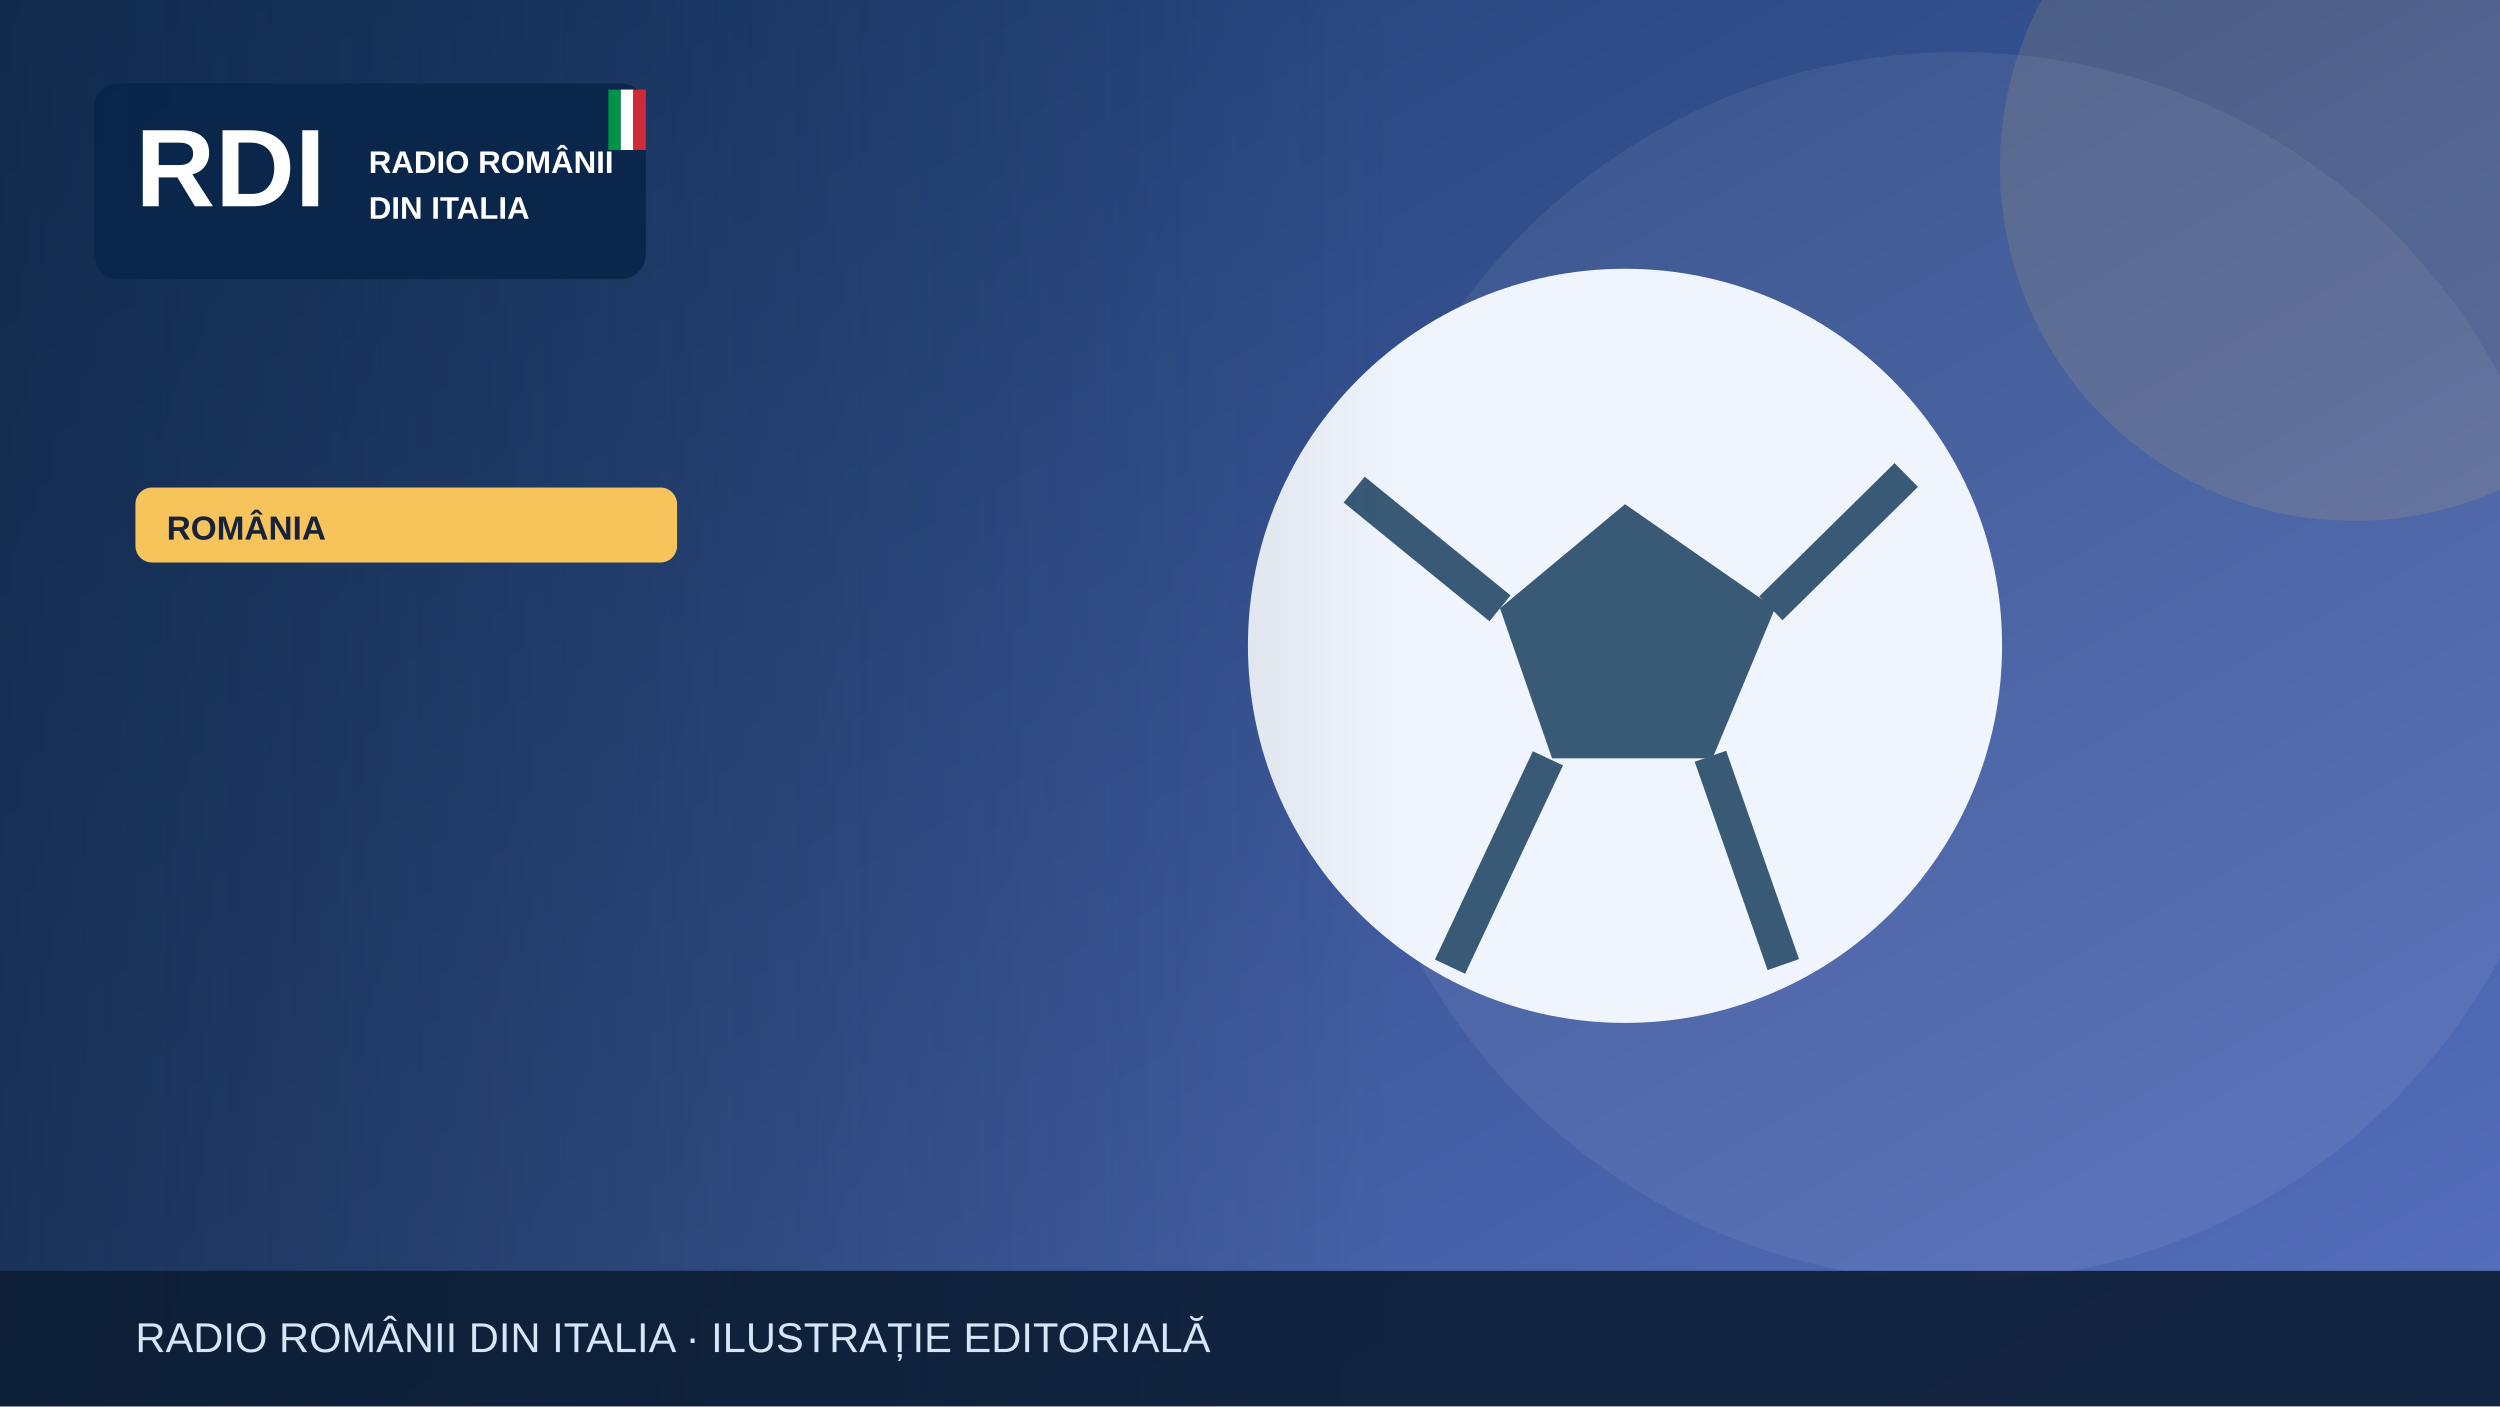
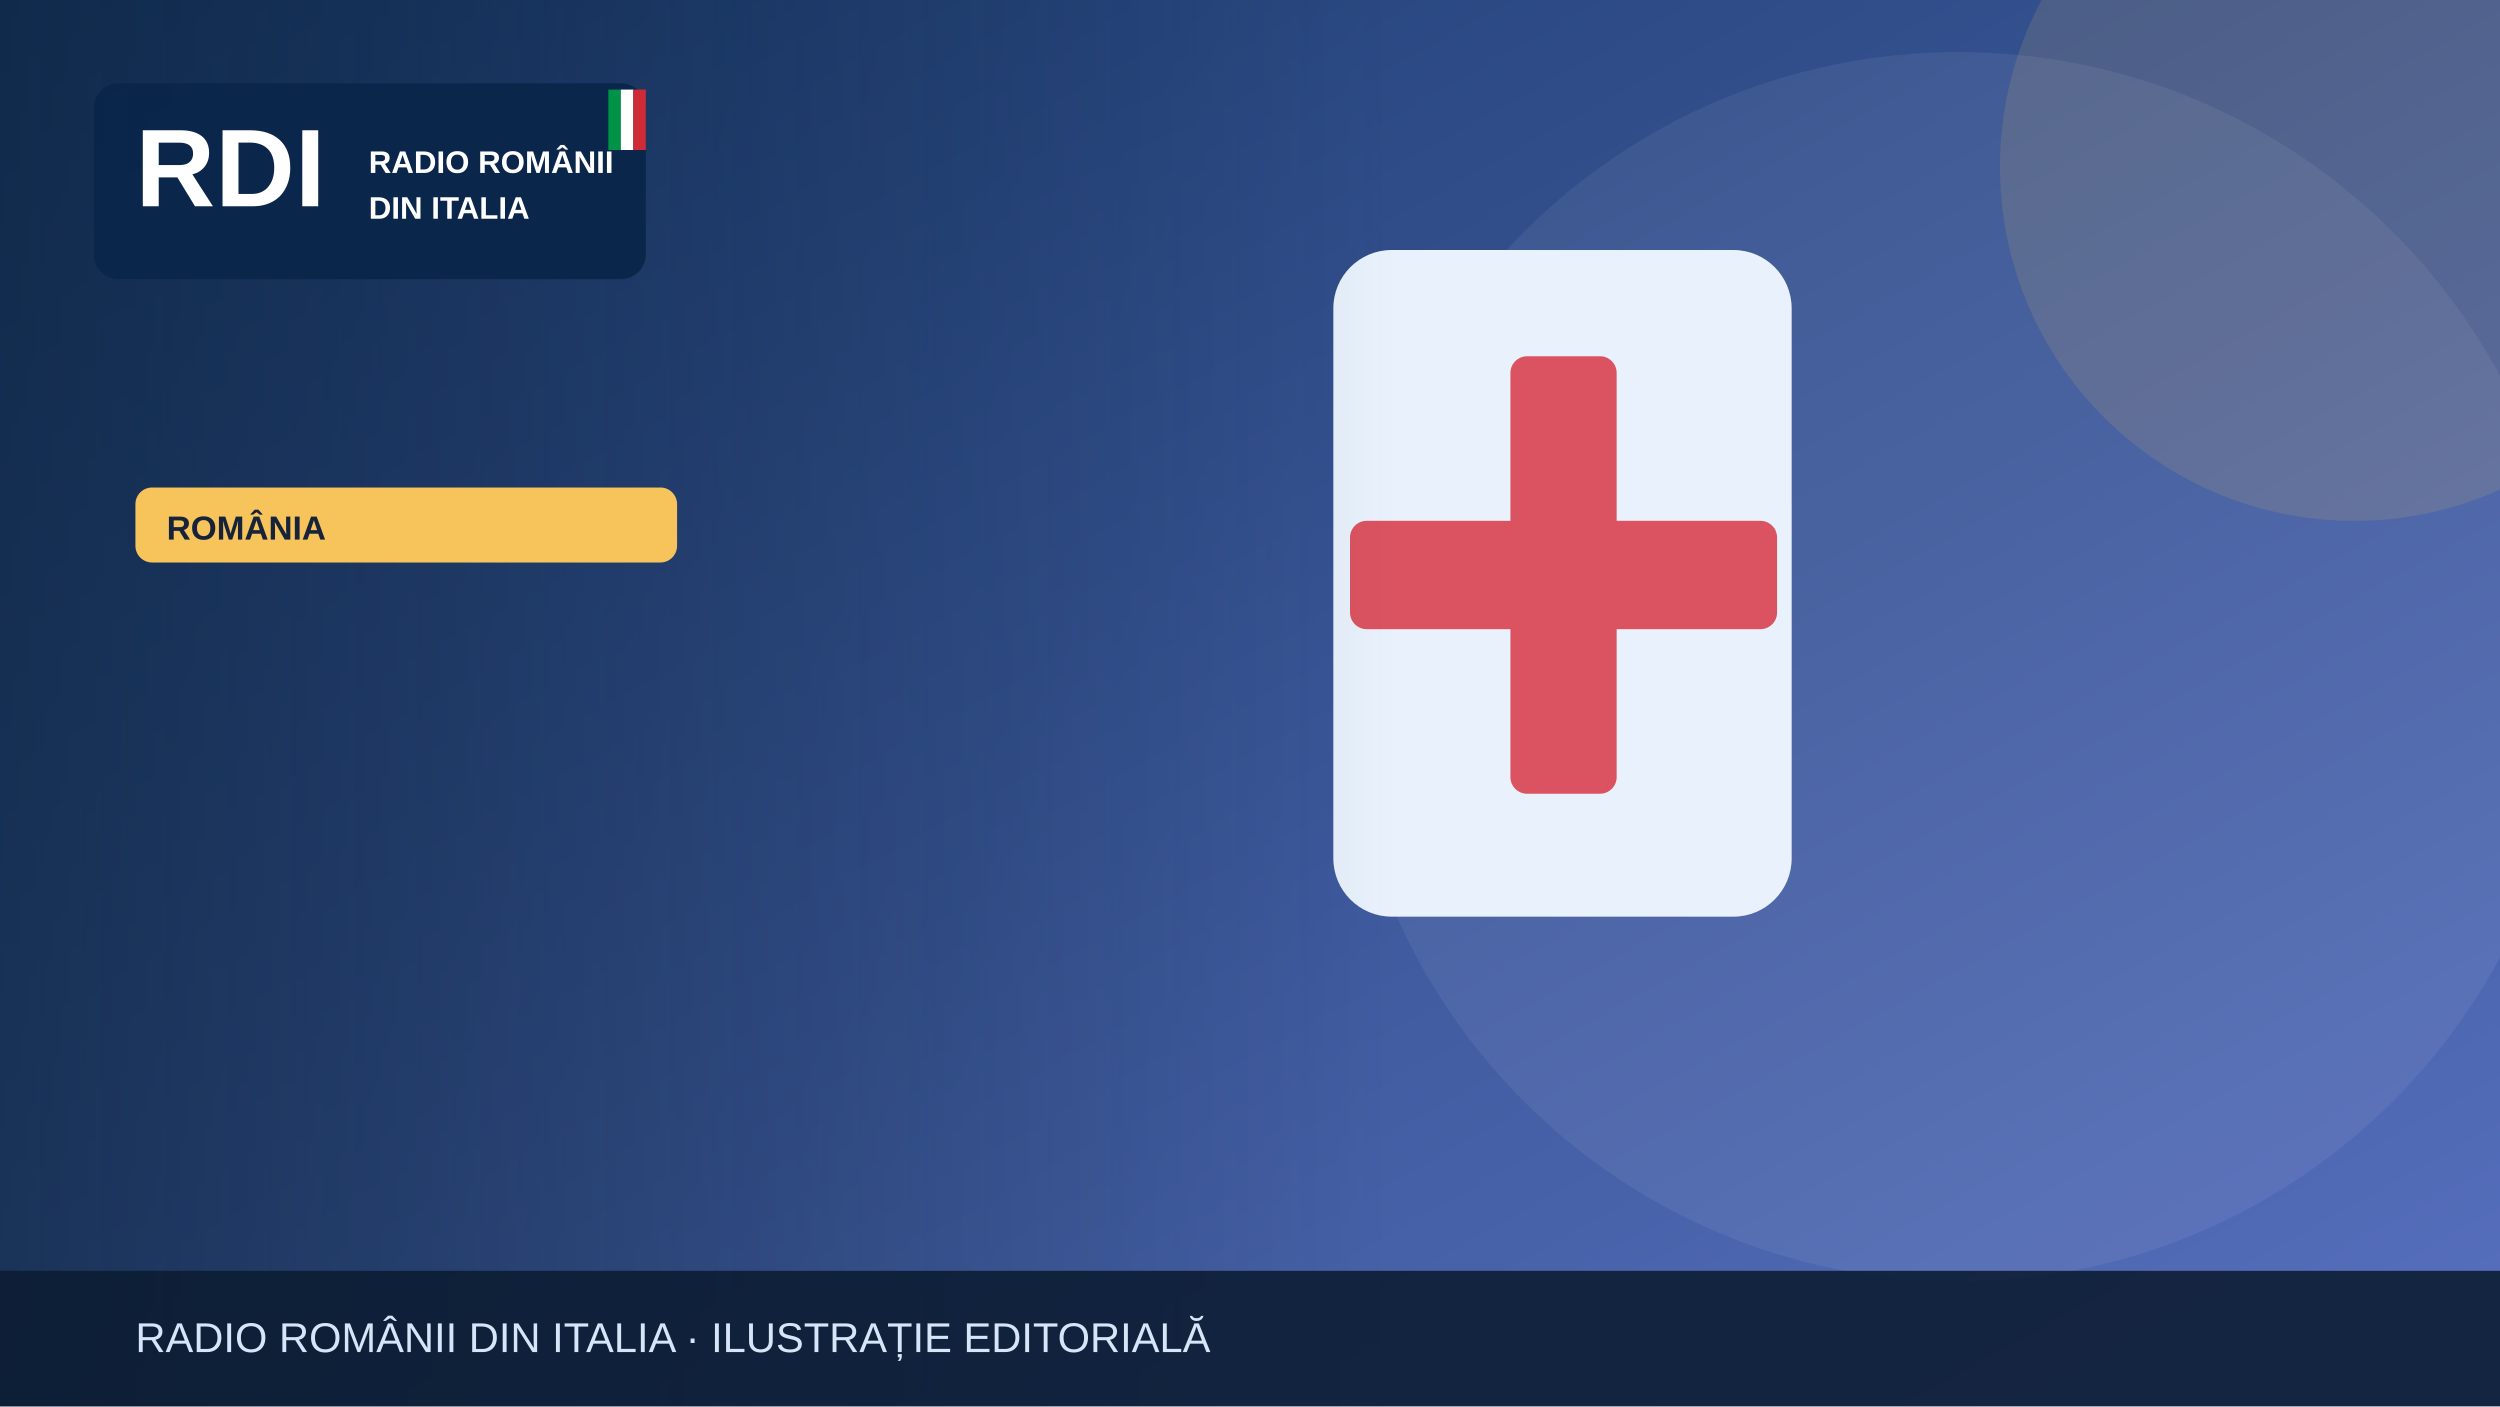
<svg xmlns="http://www.w3.org/2000/svg" width="1200" height="675" viewBox="0 0 1200 675" role="img" aria-label="Illustrazione editoriale RDI">
  <defs>
    <linearGradient id="bg" x2="1" y2="1">
      <stop stop-color="#19396b" />
      <stop offset="1" stop-color="#5870bf" />
    </linearGradient>
    <linearGradient id="shade">
      <stop stop-color="#0b223a" stop-opacity=".65" />
      <stop offset="1" stop-color="#0b223a" stop-opacity="0" />
    </linearGradient>
  </defs>
  <rect width="1200" height="675" fill="url(#bg)" />
  <circle cx="940" cy="320" r="295" fill="#fff" opacity=".065" />
  <circle cx="1130" cy="80" r="170" fill="#f6c45a" opacity=".13" />
  <g>
-     <circle cx="780" cy="310" r="181" fill="#f0f4fc" />
-     <path d="m780 242-60 50 25 72h77l30-72Z" fill="#395a76" />
-     <path d="m650 235 70 57m130 0 65-64m-94 135 35 100m-113-99-47 100" stroke="#395a76" stroke-width="16" fill="none" />
+     <rect x="640" y="120" width="220" height="320" rx="28" fill="#e9f2fc" />
+     <rect x="725" y="171" width="51" height="210" rx="8" fill="#db5360" />
+     <rect x="648" y="250" width="205" height="52" rx="8" fill="#db5360" />
  </g>
  <rect x="0" y="0" width="670" height="675" fill="url(#shade)" />
  <rect x="45" y="40" width="265" height="94" rx="12" fill="#09264a" opacity=".97" />
  <text x="65" y="99" font-family="Arial,sans-serif" font-size="53" font-weight="900" fill="white">RDI</text>
  <text x="177" y="83" font-family="Arial,sans-serif" font-size="15" font-weight="800" fill="white">RADIO ROMÂNII</text>
  <text x="177" y="105" font-family="Arial,sans-serif" font-size="15" font-weight="800" fill="white">DIN ITALIA</text>
  <rect x="292" y="43" width="6" height="29" fill="#009246" />
  <rect x="298" y="43" width="6" height="29" fill="#fff" />
  <rect x="304" y="43" width="6" height="29" fill="#ce2b37" />
  <rect x="65" y="234" width="260" height="36" rx="8" fill="#f6c45a" />
  <text x="80" y="259" font-family="Arial,sans-serif" font-size="16" font-weight="800" fill="#16233b">ROMÂNIA</text>
  <rect y="610" width="1200" height="65" fill="#0b1b32" opacity=".88" />
  <text x="65" y="649" font-family="Arial,sans-serif" font-size="20" fill="#d6e5f7">RADIO ROMÂNII DIN ITALIA · ILUSTRAȚIE EDITORIALĂ</text>
</svg>
